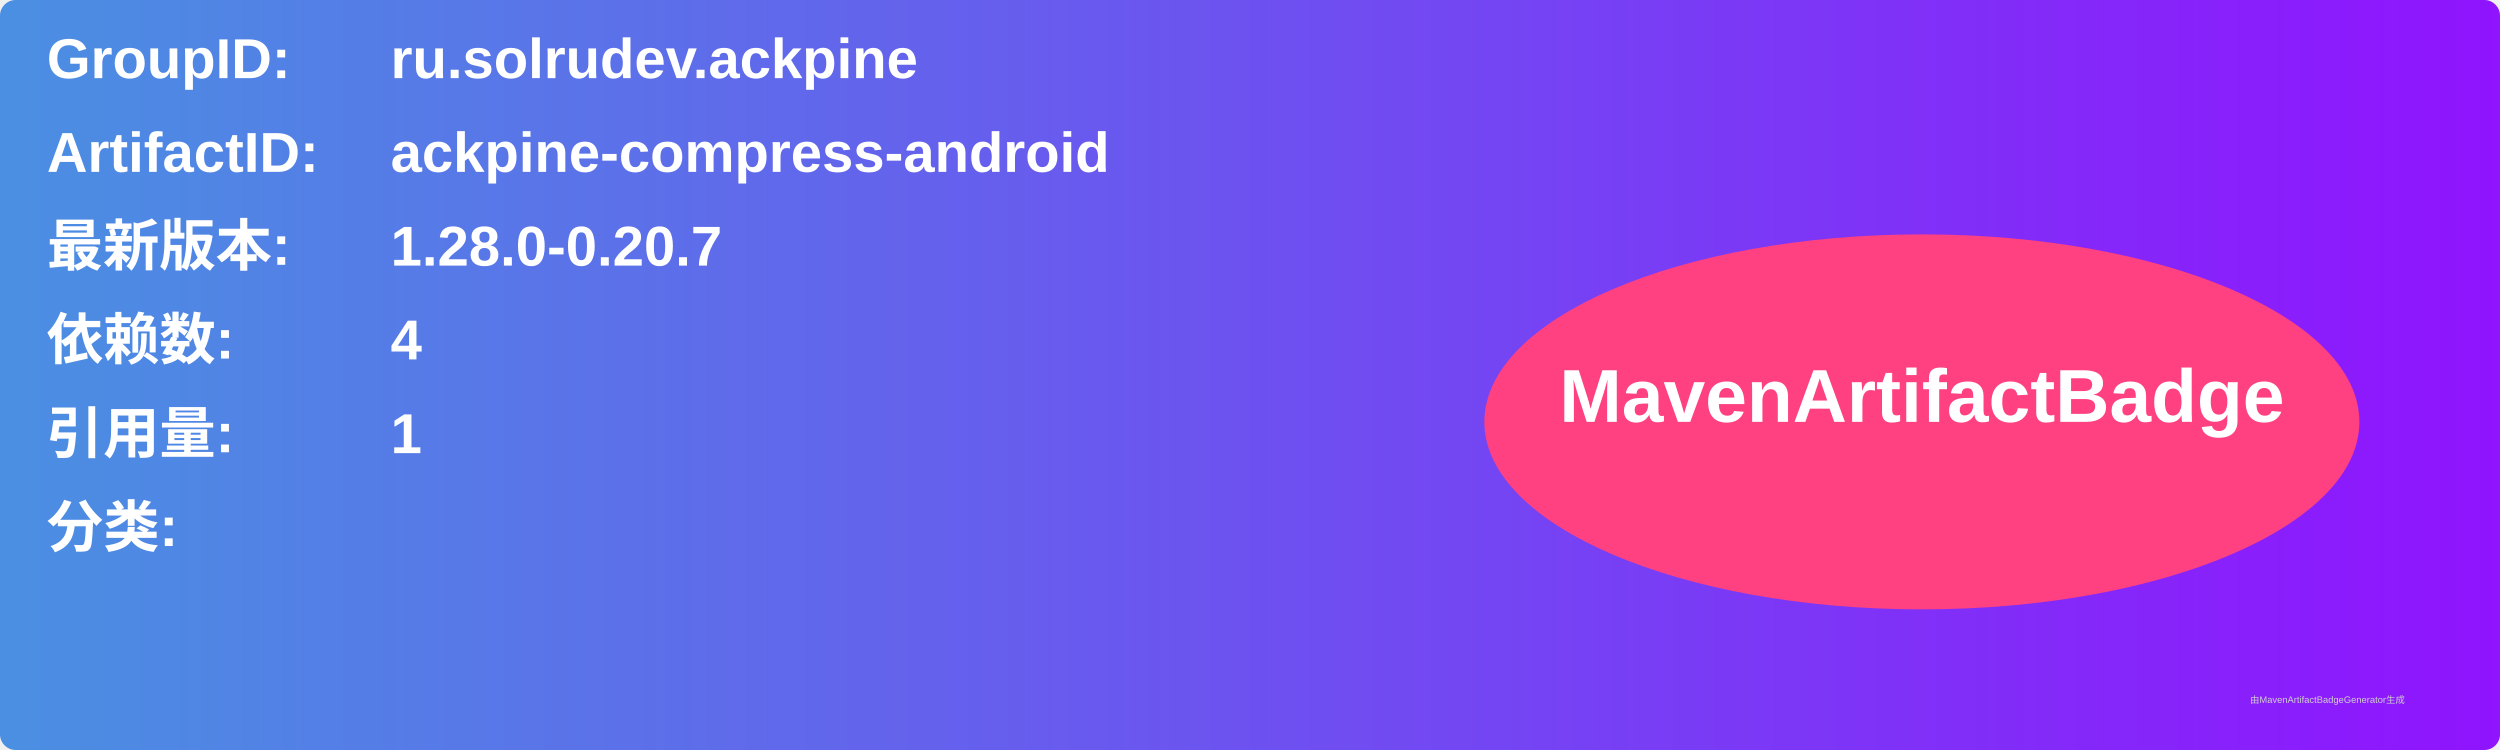
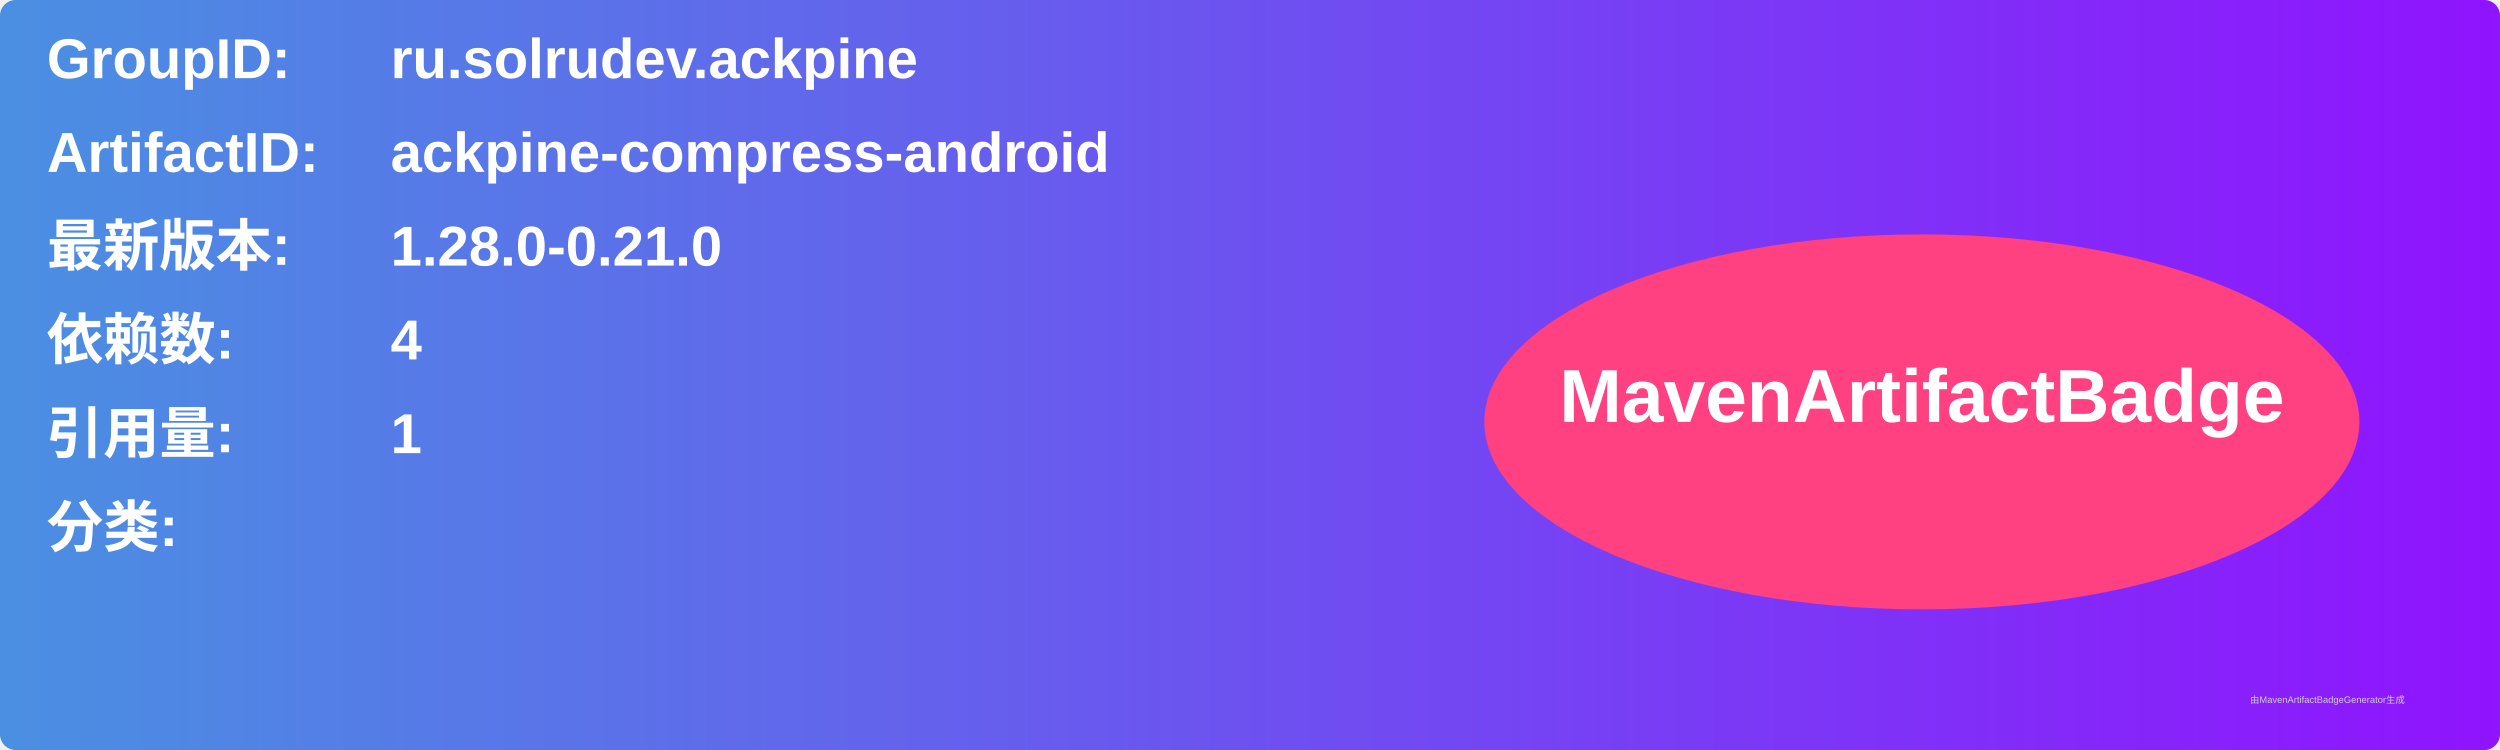
<svg xmlns="http://www.w3.org/2000/svg" width="800" height="240" viewBox="0 0 800 240">
  <linearGradient id="grad" x1="0%" y1="0%" x2="100%" y2="0%">
    <stop offset="0%" stop-color="#4a90e2" />
    <stop offset="100%" stop-color="#9013fe" />
  </linearGradient>
  <rect width="100%" height="100%" rx="5" ry="5" fill="url(#grad)" />
  <g transform="translate(15, 15)">
    <text x="0" y="10" font-family="Arial" font-size="18" fill="white" font-weight="bold" width="260">GroupID:</text>
    <text x="110" y="10" font-family="Arial" font-size="18" fill="white" font-weight="bold" width="460">ru.solrudev.ackpine</text>
    <text x="0" y="40" font-family="Arial" font-size="18" fill="white" font-weight="bold" width="260">ArtifactID:</text>
    <text x="110" y="40" font-family="Arial" font-size="18" fill="white" font-weight="bold" width="460">ackpine-compress-android</text>
    <text x="0" y="70" font-family="Arial" font-size="18" fill="white" font-weight="bold">最新版本:</text>
    <text x="110" y="70" font-family="Arial" font-size="18" fill="white" font-weight="bold">
-       <tspan font-weight="bold">1.28.0-0.20.7</tspan>
+       <tspan font-weight="bold">1.28.0-0.21.0</tspan>
    </text>
    <text x="0" y="100" font-family="Arial" font-size="18" fill="white" font-weight="bold">依赖数: </text>
    <text x="110" y="100" font-family="Arial" font-size="18" fill="white">
      <tspan font-weight="bold">4</tspan>
    </text>
    <text x="0" y="130" font-family="Arial" font-size="18" fill="white" font-weight="bold">引用量: </text>
    <text x="110" y="130" font-family="Arial" font-size="18" fill="white">
      <tspan font-weight="bold">1</tspan>
    </text>
    <text x="0" y="160" font-family="Arial" font-size="18" fill="white" font-weight="bold">分类:</text>
    <text x="10" y="190" font-family="Arial" font-size="10" fill="white">
      <tspan font-weight="bold" />
    </text>
    <ellipse cx="600" cy="120" rx="140" ry="60" fill="#ff4081" />
    <text x="600" y="120" text-anchor="middle" font-family="Arial" font-size="24" fill="white" font-weight="bold">MavenArtifactBadge</text>
  </g>
  <text x="720" y="225" font-family="Arial" font-size="3" fill="#d0d0d0">由MavenArtifactBadgeGenerator生成</text>
</svg>
